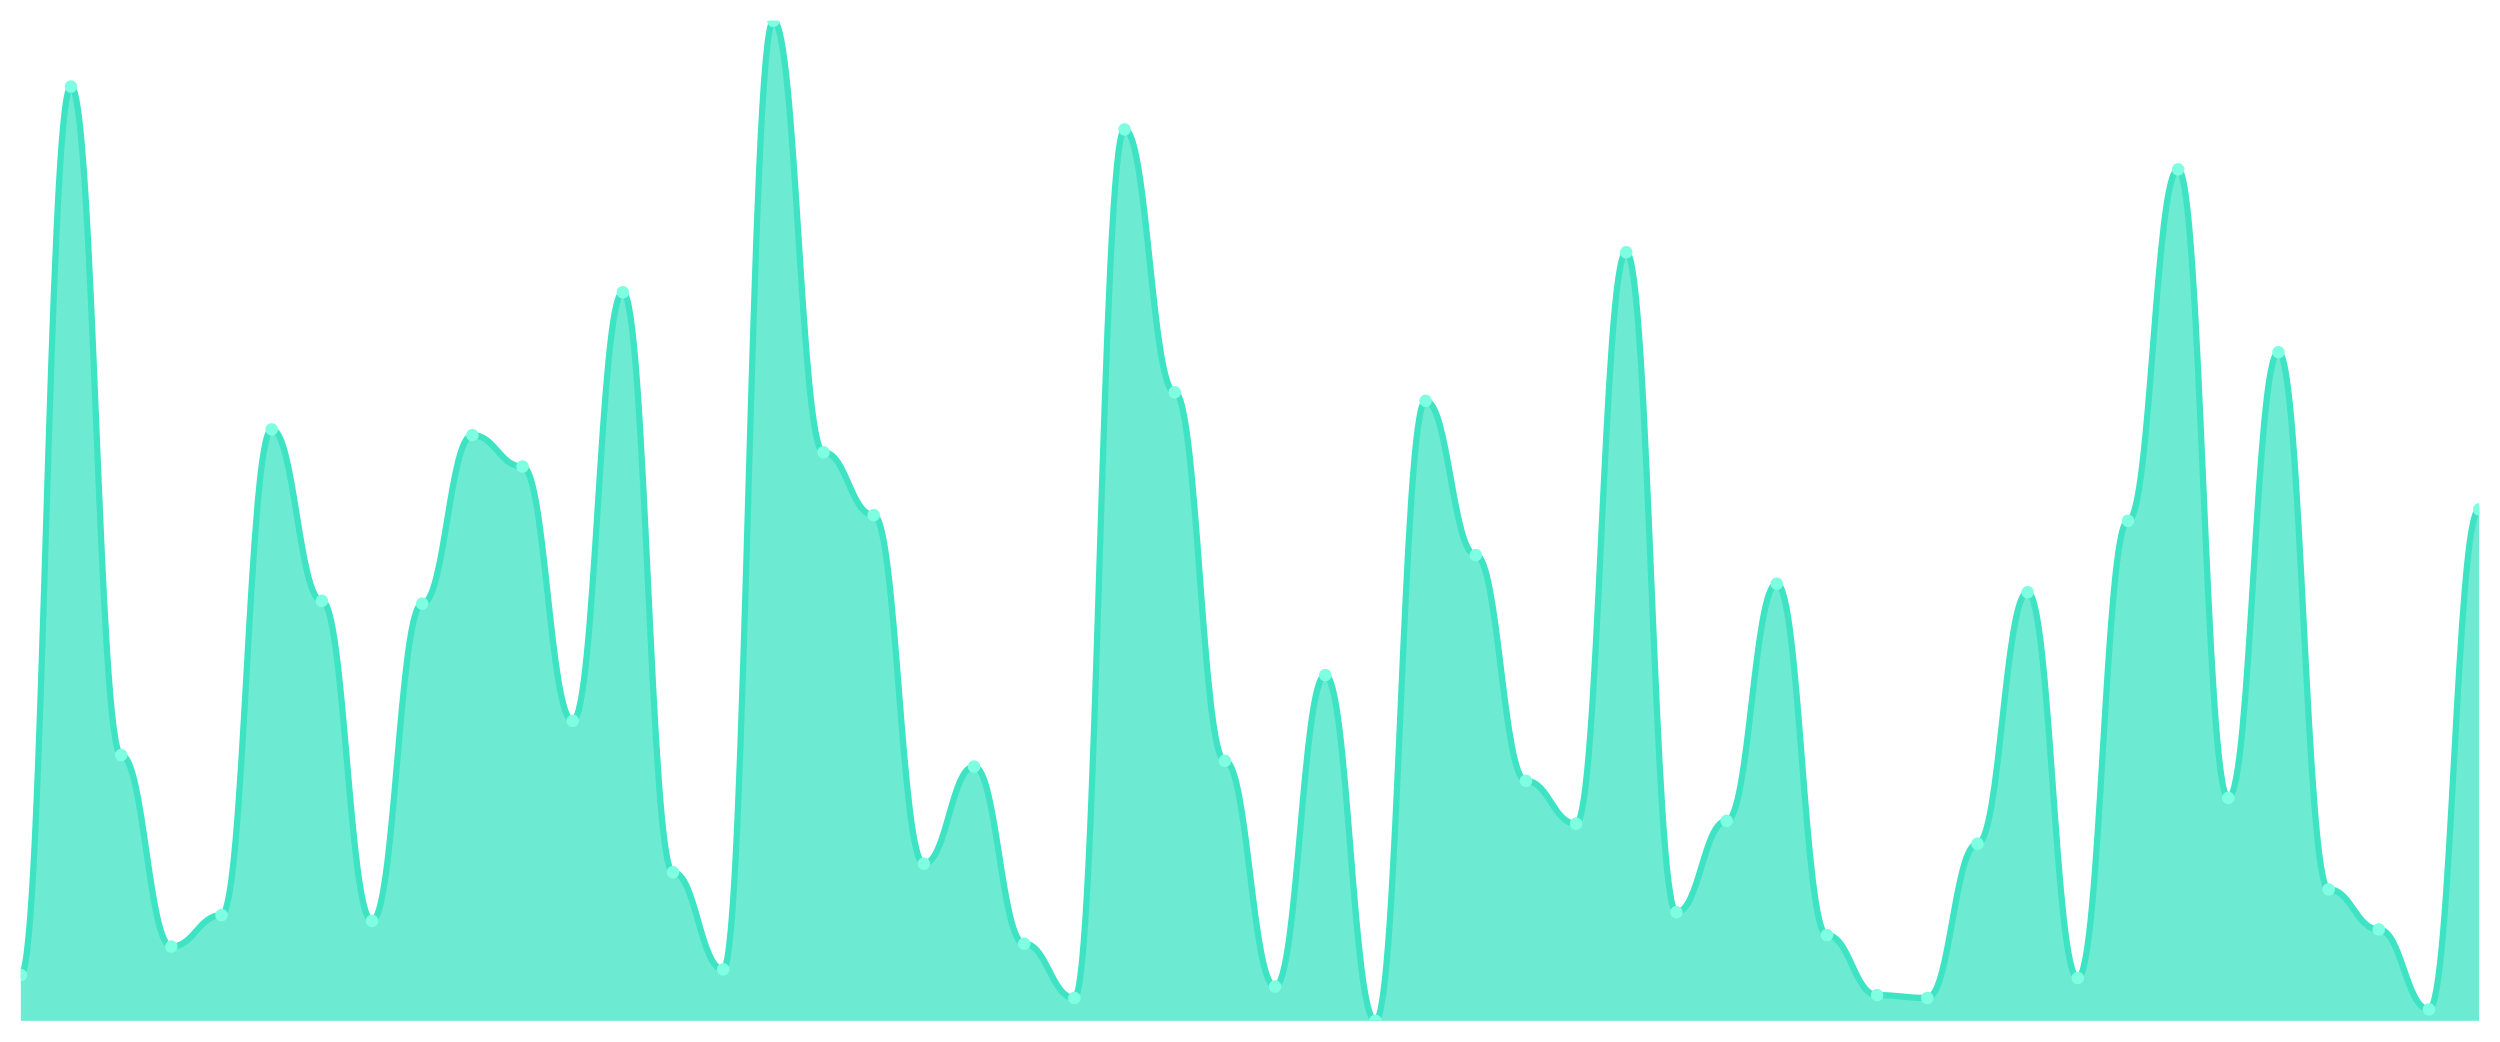
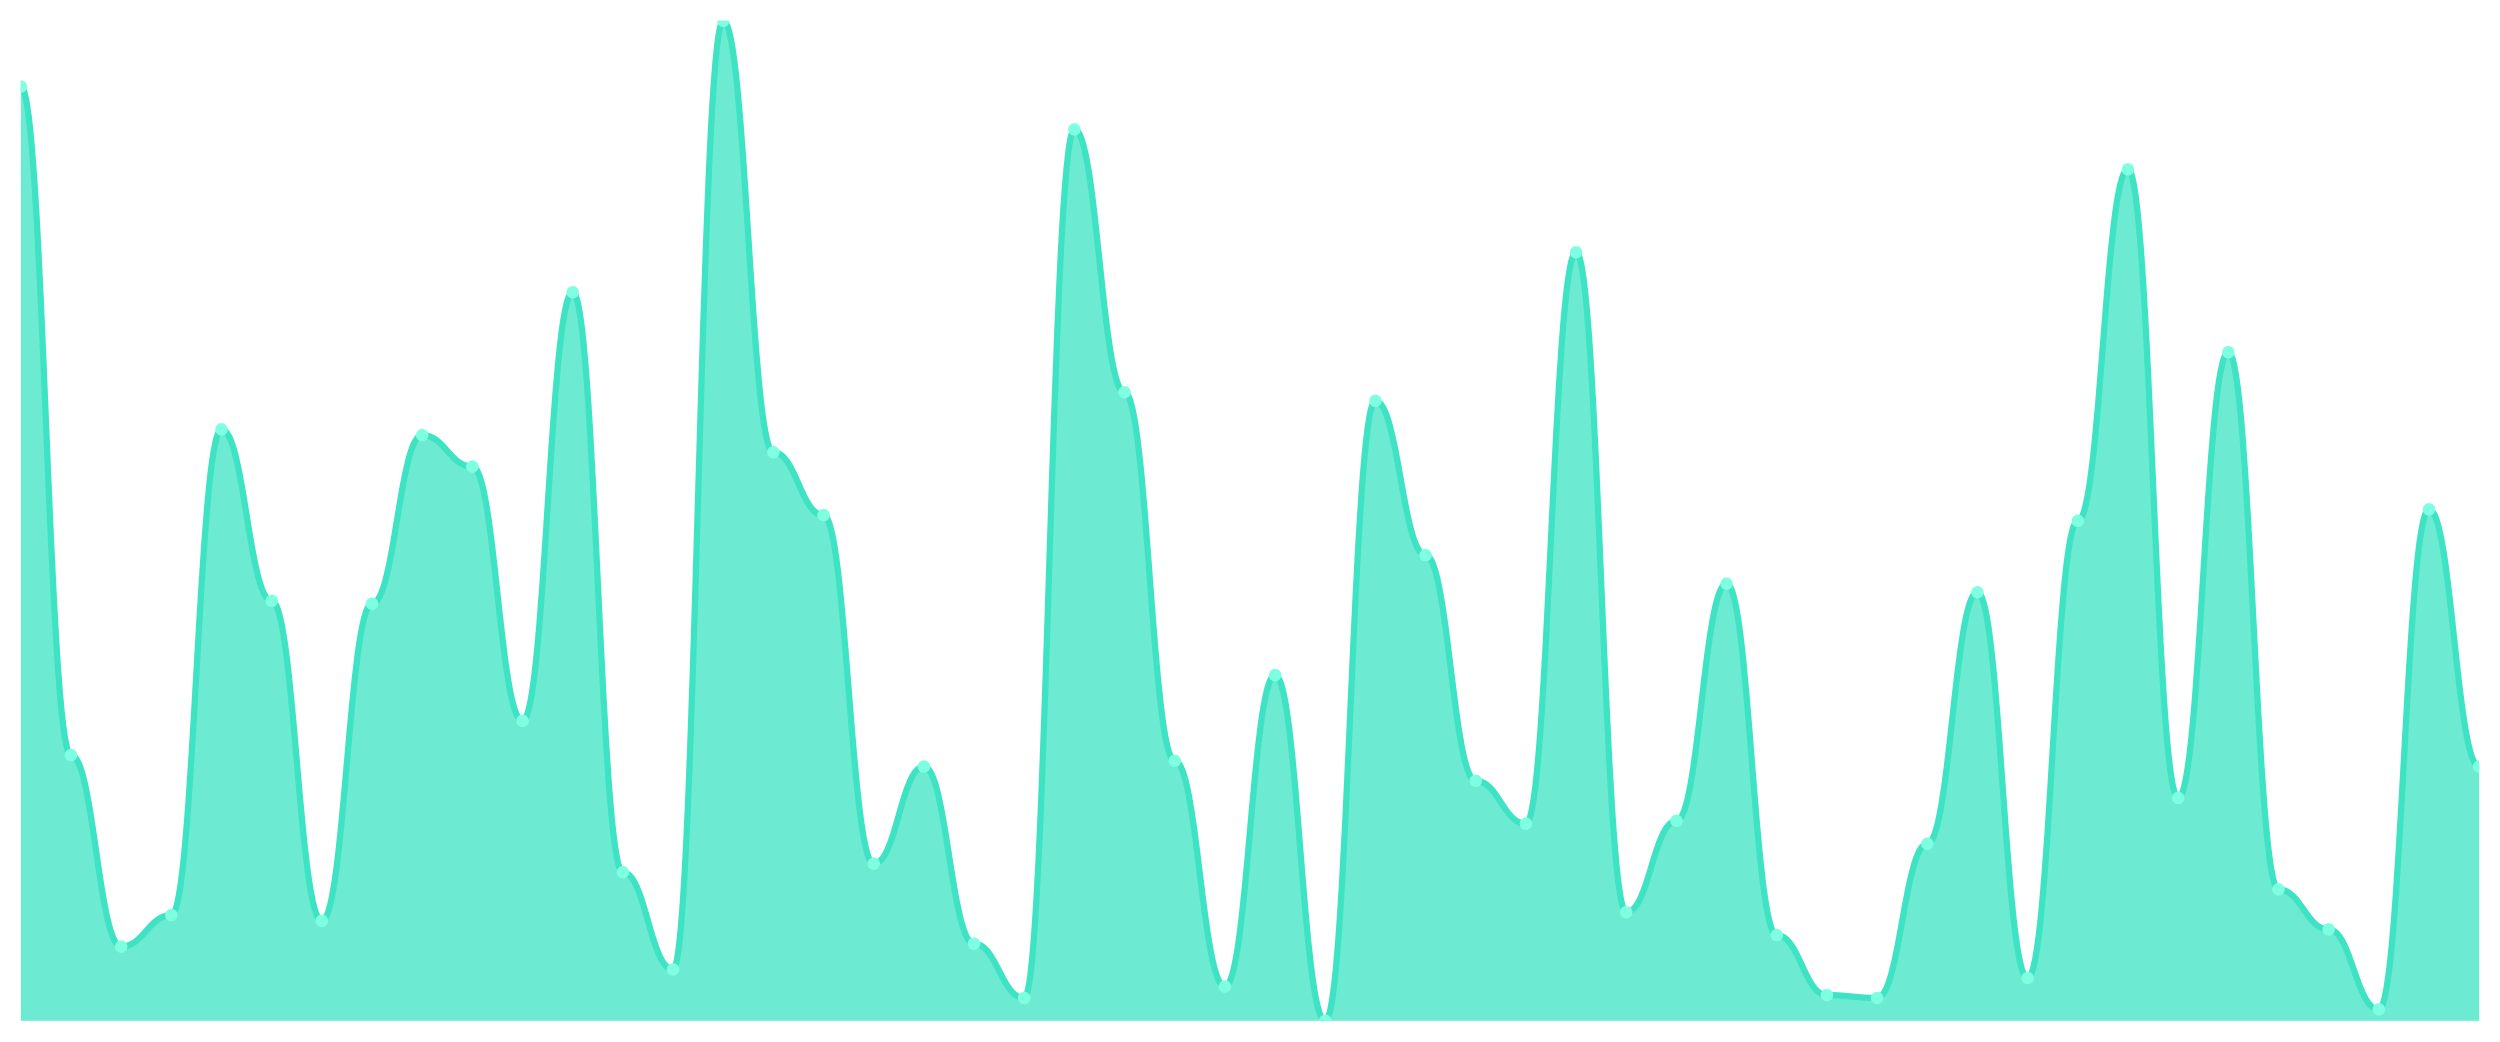
<svg xmlns="http://www.w3.org/2000/svg" viewBox="0 0 1200 500" width="1200" height="500">
  <defs>
    <clipPath id="c">
      <rect x="10" y="10" width="1180" height="480" />
    </clipPath>
  </defs>
  <rect width="1200" height="500" fill="none" />
  <g clip-path="url(#c)">
-     <path d="M 10,490 L 10,468.057 C 20.837,468.057 23.245,41.543 34.082,41.543 C 44.918,41.543 47.327,362.457 58.163,362.457 C 69,362.457 71.408,454.343 82.245,454.343 C 93.082,454.343 95.49,439.257 106.327,439.257 C 117.163,439.257 119.571,206.114 130.408,206.114 C 141.245,206.114 143.653,288.4 154.49,288.4 C 165.327,288.4 167.735,442 178.571,442 C 189.408,442 191.816,289.771 202.653,289.771 C 213.49,289.771 215.898,208.857 226.735,208.857 C 237.571,208.857 239.98,223.943 250.816,223.943 C 261.653,223.943 264.061,346 274.898,346 C 285.735,346 288.143,140.286 298.98,140.286 C 309.816,140.286 312.224,418.686 323.061,418.686 C 333.898,418.686 336.306,465.314 347.143,465.314 C 357.98,465.314 360.388,10 371.224,10 C 382.061,10 384.469,217.086 395.306,217.086 C 406.143,217.086 408.551,247.257 419.388,247.257 C 430.224,247.257 432.633,414.571 443.469,414.571 C 454.306,414.571 456.714,367.943 467.551,367.943 C 478.388,367.943 480.796,452.971 491.633,452.971 C 502.469,452.971 504.878,479.029 515.714,479.029 C 526.551,479.029 528.959,62.114 539.796,62.114 C 550.633,62.114 553.041,188.286 563.878,188.286 C 574.714,188.286 577.122,365.2 587.959,365.2 C 598.796,365.2 601.204,473.543 612.041,473.543 C 622.878,473.543 625.286,324.057 636.122,324.057 C 646.959,324.057 649.367,490 660.204,490 C 671.041,490 673.449,192.4 684.286,192.4 C 695.122,192.4 697.531,266.457 708.367,266.457 C 719.204,266.457 721.612,374.8 732.449,374.8 C 743.286,374.8 745.694,395.371 756.531,395.371 C 767.367,395.371 769.776,121.086 780.612,121.086 C 791.449,121.086 793.857,437.886 804.694,437.886 C 815.531,437.886 817.939,394 828.776,394 C 839.612,394 842.02,280.171 852.857,280.171 C 863.694,280.171 866.102,448.857 876.939,448.857 C 887.776,448.857 890.184,477.657 901.02,477.657 C 911.857,477.657 914.265,479.029 925.102,479.029 C 935.939,479.029 938.347,404.971 949.184,404.971 C 960.02,404.971 962.429,284.286 973.265,284.286 C 984.102,284.286 986.51,469.429 997.347,469.429 C 1008.184,469.429 1010.592,250 1021.429,250 C 1032.265,250 1034.673,81.314 1045.51,81.314 C 1056.347,81.314 1058.755,383.029 1069.592,383.029 C 1080.429,383.029 1082.837,169.086 1093.673,169.086 C 1104.51,169.086 1106.918,426.914 1117.755,426.914 C 1128.592,426.914 1131,446.114 1141.837,446.114 C 1152.673,446.114 1155.082,484.514 1165.918,484.514 C 1176.755,484.514 1179.163,244.514 1190,244.514 L 1190,490 Z" fill="rgba(61,227,195,0.75)" />
-     <path d="M 10,468.057 C 20.837,468.057 23.245,41.543 34.082,41.543 C 44.918,41.543 47.327,362.457 58.163,362.457 C 69,362.457 71.408,454.343 82.245,454.343 C 93.082,454.343 95.49,439.257 106.327,439.257 C 117.163,439.257 119.571,206.114 130.408,206.114 C 141.245,206.114 143.653,288.4 154.49,288.4 C 165.327,288.4 167.735,442 178.571,442 C 189.408,442 191.816,289.771 202.653,289.771 C 213.49,289.771 215.898,208.857 226.735,208.857 C 237.571,208.857 239.98,223.943 250.816,223.943 C 261.653,223.943 264.061,346 274.898,346 C 285.735,346 288.143,140.286 298.98,140.286 C 309.816,140.286 312.224,418.686 323.061,418.686 C 333.898,418.686 336.306,465.314 347.143,465.314 C 357.98,465.314 360.388,10 371.224,10 C 382.061,10 384.469,217.086 395.306,217.086 C 406.143,217.086 408.551,247.257 419.388,247.257 C 430.224,247.257 432.633,414.571 443.469,414.571 C 454.306,414.571 456.714,367.943 467.551,367.943 C 478.388,367.943 480.796,452.971 491.633,452.971 C 502.469,452.971 504.878,479.029 515.714,479.029 C 526.551,479.029 528.959,62.114 539.796,62.114 C 550.633,62.114 553.041,188.286 563.878,188.286 C 574.714,188.286 577.122,365.2 587.959,365.2 C 598.796,365.2 601.204,473.543 612.041,473.543 C 622.878,473.543 625.286,324.057 636.122,324.057 C 646.959,324.057 649.367,490 660.204,490 C 671.041,490 673.449,192.4 684.286,192.4 C 695.122,192.4 697.531,266.457 708.367,266.457 C 719.204,266.457 721.612,374.8 732.449,374.8 C 743.286,374.8 745.694,395.371 756.531,395.371 C 767.367,395.371 769.776,121.086 780.612,121.086 C 791.449,121.086 793.857,437.886 804.694,437.886 C 815.531,437.886 817.939,394 828.776,394 C 839.612,394 842.02,280.171 852.857,280.171 C 863.694,280.171 866.102,448.857 876.939,448.857 C 887.776,448.857 890.184,477.657 901.02,477.657 C 911.857,477.657 914.265,479.029 925.102,479.029 C 935.939,479.029 938.347,404.971 949.184,404.971 C 960.02,404.971 962.429,284.286 973.265,284.286 C 984.102,284.286 986.51,469.429 997.347,469.429 C 1008.184,469.429 1010.592,250 1021.429,250 C 1032.265,250 1034.673,81.314 1045.51,81.314 C 1056.347,81.314 1058.755,383.029 1069.592,383.029 C 1080.429,383.029 1082.837,169.086 1093.673,169.086 C 1104.51,169.086 1106.918,426.914 1117.755,426.914 C 1128.592,426.914 1131,446.114 1141.837,446.114 C 1152.673,446.114 1155.082,484.514 1165.918,484.514 C 1176.755,484.514 1179.163,244.514 1190,244.514" fill="none" stroke="#3de3c3" stroke-width="3" stroke-linecap="round" stroke-linejoin="round" />
-     <circle cx="10" cy="468.057" r="3" fill="#7fffe1" />
-     <circle cx="34.082" cy="41.543" r="3" fill="#7fffe1" />
-     <circle cx="58.163" cy="362.457" r="3" fill="#7fffe1" />
-     <circle cx="82.245" cy="454.343" r="3" fill="#7fffe1" />
-     <circle cx="106.327" cy="439.257" r="3" fill="#7fffe1" />
-     <circle cx="130.408" cy="206.114" r="3" fill="#7fffe1" />
-     <circle cx="154.49" cy="288.4" r="3" fill="#7fffe1" />
-     <circle cx="178.571" cy="442" r="3" fill="#7fffe1" />
-     <circle cx="202.653" cy="289.771" r="3" fill="#7fffe1" />
-     <circle cx="226.735" cy="208.857" r="3" fill="#7fffe1" />
-     <circle cx="250.816" cy="223.943" r="3" fill="#7fffe1" />
-     <circle cx="274.898" cy="346" r="3" fill="#7fffe1" />
-     <circle cx="298.98" cy="140.286" r="3" fill="#7fffe1" />
-     <circle cx="323.061" cy="418.686" r="3" fill="#7fffe1" />
-     <circle cx="347.143" cy="465.314" r="3" fill="#7fffe1" />
-     <circle cx="371.224" cy="10" r="3" fill="#7fffe1" />
-     <circle cx="395.306" cy="217.086" r="3" fill="#7fffe1" />
-     <circle cx="419.388" cy="247.257" r="3" fill="#7fffe1" />
-     <circle cx="443.469" cy="414.571" r="3" fill="#7fffe1" />
-     <circle cx="467.551" cy="367.943" r="3" fill="#7fffe1" />
-     <circle cx="491.633" cy="452.971" r="3" fill="#7fffe1" />
-     <circle cx="515.714" cy="479.029" r="3" fill="#7fffe1" />
-     <circle cx="539.796" cy="62.114" r="3" fill="#7fffe1" />
-     <circle cx="563.878" cy="188.286" r="3" fill="#7fffe1" />
-     <circle cx="587.959" cy="365.2" r="3" fill="#7fffe1" />
-     <circle cx="612.041" cy="473.543" r="3" fill="#7fffe1" />
-     <circle cx="636.122" cy="324.057" r="3" fill="#7fffe1" />
-     <circle cx="660.204" cy="490" r="3" fill="#7fffe1" />
-     <circle cx="684.286" cy="192.4" r="3" fill="#7fffe1" />
-     <circle cx="708.367" cy="266.457" r="3" fill="#7fffe1" />
-     <circle cx="732.449" cy="374.8" r="3" fill="#7fffe1" />
-     <circle cx="756.531" cy="395.371" r="3" fill="#7fffe1" />
-     <circle cx="780.612" cy="121.086" r="3" fill="#7fffe1" />
-     <circle cx="804.694" cy="437.886" r="3" fill="#7fffe1" />
-     <circle cx="828.776" cy="394" r="3" fill="#7fffe1" />
-     <circle cx="852.857" cy="280.171" r="3" fill="#7fffe1" />
-     <circle cx="876.939" cy="448.857" r="3" fill="#7fffe1" />
-     <circle cx="901.02" cy="477.657" r="3" fill="#7fffe1" />
-     <circle cx="925.102" cy="479.029" r="3" fill="#7fffe1" />
-     <circle cx="949.184" cy="404.971" r="3" fill="#7fffe1" />
-     <circle cx="973.265" cy="284.286" r="3" fill="#7fffe1" />
-     <circle cx="997.347" cy="469.429" r="3" fill="#7fffe1" />
-     <circle cx="1021.429" cy="250" r="3" fill="#7fffe1" />
-     <circle cx="1045.51" cy="81.314" r="3" fill="#7fffe1" />
-     <circle cx="1069.592" cy="383.029" r="3" fill="#7fffe1" />
-     <circle cx="1093.673" cy="169.086" r="3" fill="#7fffe1" />
-     <circle cx="1117.755" cy="426.914" r="3" fill="#7fffe1" />
-     <circle cx="1141.837" cy="446.114" r="3" fill="#7fffe1" />
-     <circle cx="1165.918" cy="484.514" r="3" fill="#7fffe1" />
-     <circle cx="1190" cy="244.514" r="3" fill="#7fffe1" />
+     <path d="M 10,490 L 10,41.543 C 20.837,41.543 23.245,362.457 34.082,362.457 C 44.918,362.457 47.327,454.343 58.163,454.343 C 69,454.343 71.408,439.257 82.245,439.257 C 93.082,439.257 95.49,206.114 106.327,206.114 C 117.163,206.114 119.571,288.4 130.408,288.4 C 141.245,288.4 143.653,442 154.49,442 C 165.327,442 167.735,289.771 178.571,289.771 C 189.408,289.771 191.816,208.857 202.653,208.857 C 213.49,208.857 215.898,223.943 226.735,223.943 C 237.571,223.943 239.98,346 250.816,346 C 261.653,346 264.061,140.286 274.898,140.286 C 285.735,140.286 288.143,418.686 298.98,418.686 C 309.816,418.686 312.224,465.314 323.061,465.314 C 333.898,465.314 336.306,10 347.143,10 C 357.98,10 360.388,217.086 371.224,217.086 C 382.061,217.086 384.469,247.257 395.306,247.257 C 406.143,247.257 408.551,414.571 419.388,414.571 C 430.224,414.571 432.633,367.943 443.469,367.943 C 454.306,367.943 456.714,452.971 467.551,452.971 C 478.388,452.971 480.796,479.029 491.633,479.029 C 502.469,479.029 504.878,62.114 515.714,62.114 C 526.551,62.114 528.959,188.286 539.796,188.286 C 550.633,188.286 553.041,365.2 563.878,365.2 C 574.714,365.2 577.122,473.543 587.959,473.543 C 598.796,473.543 601.204,324.057 612.041,324.057 C 622.878,324.057 625.286,490 636.122,490 C 646.959,490 649.367,192.4 660.204,192.4 C 671.041,192.4 673.449,266.457 684.286,266.457 C 695.122,266.457 697.531,374.8 708.367,374.8 C 719.204,374.8 721.612,395.371 732.449,395.371 C 743.286,395.371 745.694,121.086 756.531,121.086 C 767.367,121.086 769.776,437.886 780.612,437.886 C 791.449,437.886 793.857,394 804.694,394 C 815.531,394 817.939,280.171 828.776,280.171 C 839.612,280.171 842.02,448.857 852.857,448.857 C 863.694,448.857 866.102,477.657 876.939,477.657 C 887.776,477.657 890.184,479.029 901.02,479.029 C 911.857,479.029 914.265,404.971 925.102,404.971 C 935.939,404.971 938.347,284.286 949.184,284.286 C 960.02,284.286 962.429,469.429 973.265,469.429 C 984.102,469.429 986.51,250 997.347,250 C 1008.184,250 1010.592,81.314 1021.429,81.314 C 1032.265,81.314 1034.673,383.029 1045.51,383.029 C 1056.347,383.029 1058.755,169.086 1069.592,169.086 C 1080.429,169.086 1082.837,426.914 1093.673,426.914 C 1104.51,426.914 1106.918,446.114 1117.755,446.114 C 1128.592,446.114 1131,484.514 1141.837,484.514 C 1152.673,484.514 1155.082,244.514 1165.918,244.514 C 1176.755,244.514 1179.163,367.943 1190,367.943 L 1190,490 Z" fill="rgba(61,227,195,0.75)" />
+     <path d="M 10,41.543 C 20.837,41.543 23.245,362.457 34.082,362.457 C 44.918,362.457 47.327,454.343 58.163,454.343 C 69,454.343 71.408,439.257 82.245,439.257 C 93.082,439.257 95.49,206.114 106.327,206.114 C 117.163,206.114 119.571,288.4 130.408,288.4 C 141.245,288.4 143.653,442 154.49,442 C 165.327,442 167.735,289.771 178.571,289.771 C 189.408,289.771 191.816,208.857 202.653,208.857 C 213.49,208.857 215.898,223.943 226.735,223.943 C 237.571,223.943 239.98,346 250.816,346 C 261.653,346 264.061,140.286 274.898,140.286 C 285.735,140.286 288.143,418.686 298.98,418.686 C 309.816,418.686 312.224,465.314 323.061,465.314 C 333.898,465.314 336.306,10 347.143,10 C 357.98,10 360.388,217.086 371.224,217.086 C 382.061,217.086 384.469,247.257 395.306,247.257 C 406.143,247.257 408.551,414.571 419.388,414.571 C 430.224,414.571 432.633,367.943 443.469,367.943 C 454.306,367.943 456.714,452.971 467.551,452.971 C 478.388,452.971 480.796,479.029 491.633,479.029 C 502.469,479.029 504.878,62.114 515.714,62.114 C 526.551,62.114 528.959,188.286 539.796,188.286 C 550.633,188.286 553.041,365.2 563.878,365.2 C 574.714,365.2 577.122,473.543 587.959,473.543 C 598.796,473.543 601.204,324.057 612.041,324.057 C 622.878,324.057 625.286,490 636.122,490 C 646.959,490 649.367,192.4 660.204,192.4 C 671.041,192.4 673.449,266.457 684.286,266.457 C 695.122,266.457 697.531,374.8 708.367,374.8 C 719.204,374.8 721.612,395.371 732.449,395.371 C 743.286,395.371 745.694,121.086 756.531,121.086 C 767.367,121.086 769.776,437.886 780.612,437.886 C 791.449,437.886 793.857,394 804.694,394 C 815.531,394 817.939,280.171 828.776,280.171 C 839.612,280.171 842.02,448.857 852.857,448.857 C 863.694,448.857 866.102,477.657 876.939,477.657 C 887.776,477.657 890.184,479.029 901.02,479.029 C 911.857,479.029 914.265,404.971 925.102,404.971 C 935.939,404.971 938.347,284.286 949.184,284.286 C 960.02,284.286 962.429,469.429 973.265,469.429 C 984.102,469.429 986.51,250 997.347,250 C 1008.184,250 1010.592,81.314 1021.429,81.314 C 1032.265,81.314 1034.673,383.029 1045.51,383.029 C 1056.347,383.029 1058.755,169.086 1069.592,169.086 C 1080.429,169.086 1082.837,426.914 1093.673,426.914 C 1104.51,426.914 1106.918,446.114 1117.755,446.114 C 1128.592,446.114 1131,484.514 1141.837,484.514 C 1152.673,484.514 1155.082,244.514 1165.918,244.514 C 1176.755,244.514 1179.163,367.943 1190,367.943" fill="none" stroke="#3de3c3" stroke-width="3" stroke-linecap="round" stroke-linejoin="round" />
+     <circle cx="10" cy="41.543" r="3" fill="#7fffe1" />
+     <circle cx="34.082" cy="362.457" r="3" fill="#7fffe1" />
+     <circle cx="58.163" cy="454.343" r="3" fill="#7fffe1" />
+     <circle cx="82.245" cy="439.257" r="3" fill="#7fffe1" />
+     <circle cx="106.327" cy="206.114" r="3" fill="#7fffe1" />
+     <circle cx="130.408" cy="288.4" r="3" fill="#7fffe1" />
+     <circle cx="154.49" cy="442" r="3" fill="#7fffe1" />
+     <circle cx="178.571" cy="289.771" r="3" fill="#7fffe1" />
+     <circle cx="202.653" cy="208.857" r="3" fill="#7fffe1" />
+     <circle cx="226.735" cy="223.943" r="3" fill="#7fffe1" />
+     <circle cx="250.816" cy="346" r="3" fill="#7fffe1" />
+     <circle cx="274.898" cy="140.286" r="3" fill="#7fffe1" />
+     <circle cx="298.98" cy="418.686" r="3" fill="#7fffe1" />
+     <circle cx="323.061" cy="465.314" r="3" fill="#7fffe1" />
+     <circle cx="347.143" cy="10" r="3" fill="#7fffe1" />
+     <circle cx="371.224" cy="217.086" r="3" fill="#7fffe1" />
+     <circle cx="395.306" cy="247.257" r="3" fill="#7fffe1" />
+     <circle cx="419.388" cy="414.571" r="3" fill="#7fffe1" />
+     <circle cx="443.469" cy="367.943" r="3" fill="#7fffe1" />
+     <circle cx="467.551" cy="452.971" r="3" fill="#7fffe1" />
+     <circle cx="491.633" cy="479.029" r="3" fill="#7fffe1" />
+     <circle cx="515.714" cy="62.114" r="3" fill="#7fffe1" />
+     <circle cx="539.796" cy="188.286" r="3" fill="#7fffe1" />
+     <circle cx="563.878" cy="365.2" r="3" fill="#7fffe1" />
+     <circle cx="587.959" cy="473.543" r="3" fill="#7fffe1" />
+     <circle cx="612.041" cy="324.057" r="3" fill="#7fffe1" />
+     <circle cx="636.122" cy="490" r="3" fill="#7fffe1" />
+     <circle cx="660.204" cy="192.4" r="3" fill="#7fffe1" />
+     <circle cx="684.286" cy="266.457" r="3" fill="#7fffe1" />
+     <circle cx="708.367" cy="374.8" r="3" fill="#7fffe1" />
+     <circle cx="732.449" cy="395.371" r="3" fill="#7fffe1" />
+     <circle cx="756.531" cy="121.086" r="3" fill="#7fffe1" />
+     <circle cx="780.612" cy="437.886" r="3" fill="#7fffe1" />
+     <circle cx="804.694" cy="394" r="3" fill="#7fffe1" />
+     <circle cx="828.776" cy="280.171" r="3" fill="#7fffe1" />
+     <circle cx="852.857" cy="448.857" r="3" fill="#7fffe1" />
+     <circle cx="876.939" cy="477.657" r="3" fill="#7fffe1" />
+     <circle cx="901.02" cy="479.029" r="3" fill="#7fffe1" />
+     <circle cx="925.102" cy="404.971" r="3" fill="#7fffe1" />
+     <circle cx="949.184" cy="284.286" r="3" fill="#7fffe1" />
+     <circle cx="973.265" cy="469.429" r="3" fill="#7fffe1" />
+     <circle cx="997.347" cy="250" r="3" fill="#7fffe1" />
+     <circle cx="1021.429" cy="81.314" r="3" fill="#7fffe1" />
+     <circle cx="1045.51" cy="383.029" r="3" fill="#7fffe1" />
+     <circle cx="1069.592" cy="169.086" r="3" fill="#7fffe1" />
+     <circle cx="1093.673" cy="426.914" r="3" fill="#7fffe1" />
+     <circle cx="1117.755" cy="446.114" r="3" fill="#7fffe1" />
+     <circle cx="1141.837" cy="484.514" r="3" fill="#7fffe1" />
+     <circle cx="1165.918" cy="244.514" r="3" fill="#7fffe1" />
+     <circle cx="1190" cy="367.943" r="3" fill="#7fffe1" />
  </g>
</svg>
